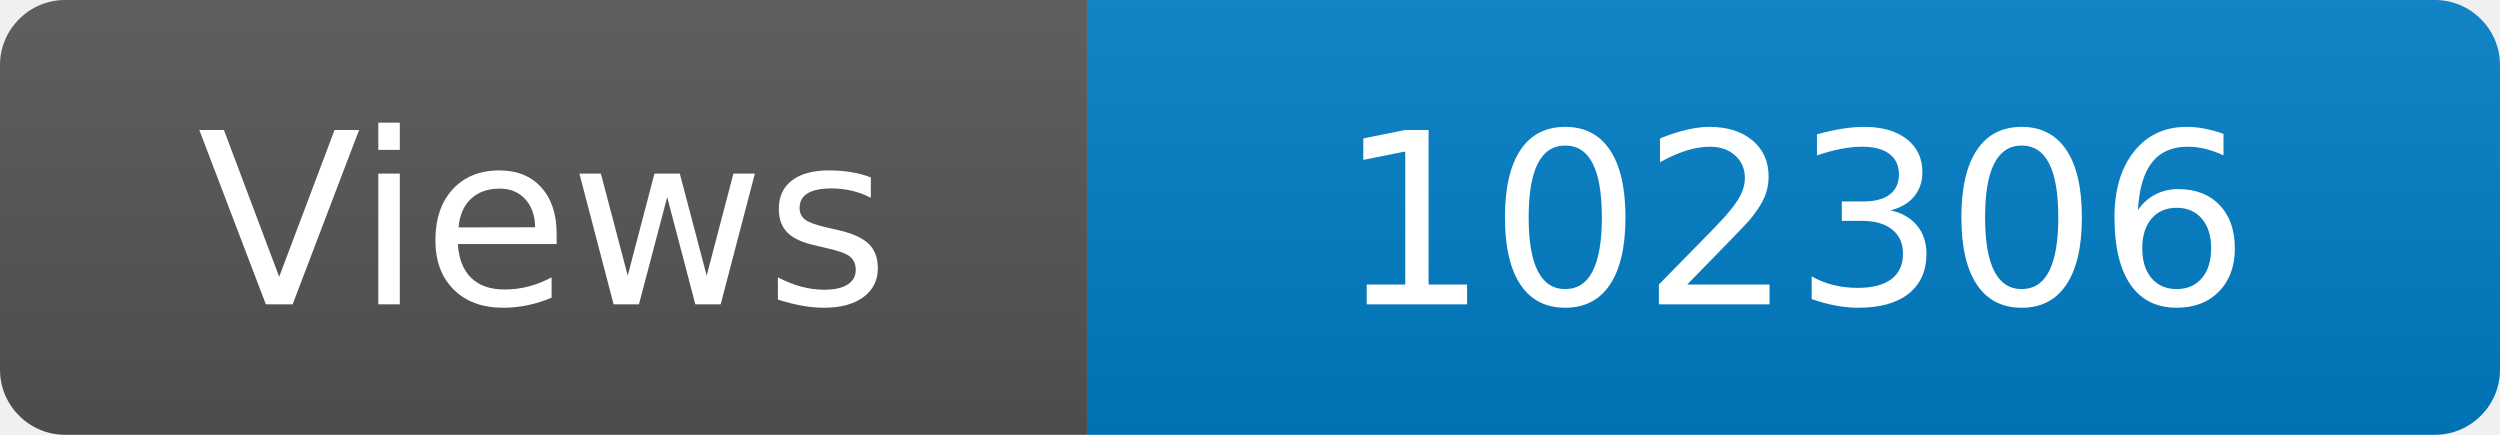
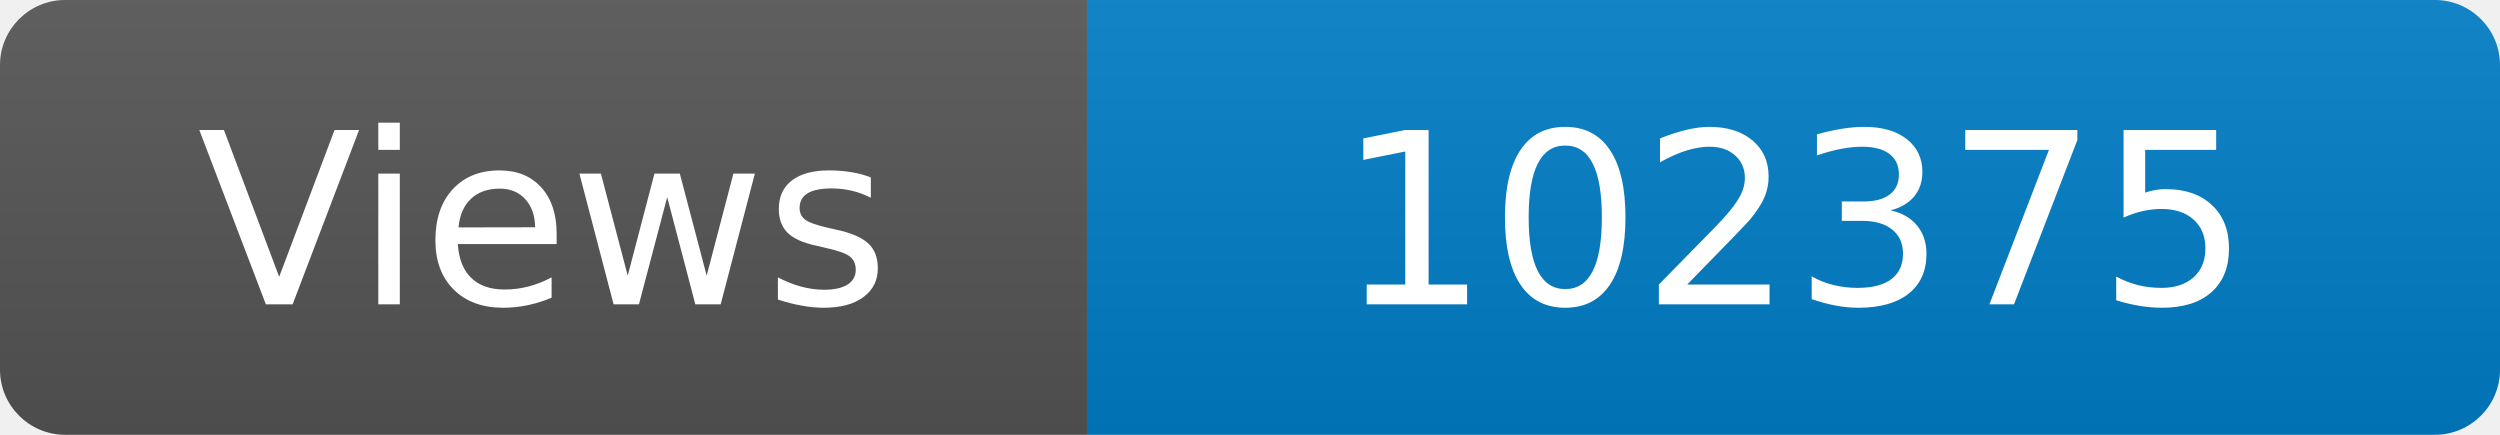
<svg xmlns="http://www.w3.org/2000/svg" width="115" height="20" role="img" aria-label="Maintained?: yes">
  <linearGradient id="s" x2="0" y2="100%">
    <stop offset="0" stop-color="#bbb" stop-opacity=".1" />
    <stop offset="1" stop-opacity=".1" />
  </linearGradient>
  <clipPath id="r">
    <rect width="115" height="20" rx="3" fill="#fff" />
  </clipPath>
  <g clip-path="url(#r)">
    <rect width="50" height="20" fill="#555" />
    <rect x="50" width="160" height="20" fill="#007ec6" />
    <rect width="115" height="20" fill="url(#s)" />
  </g>
  <g fill="#fff" text-anchor="middle" font-family="Verdana,Geneva,DejaVu Sans,sans-serif" font-size="110">
    <text x="250" y="140" transform="scale(.1)" fill="#fff">Views</text>
-     <text x="825" y="140" transform="scale(.1)" fill="#fff">102306</text>
+     <text x="825" y="140" transform="scale(.1)" fill="#fff">102375</text>
  </g>
</svg>
